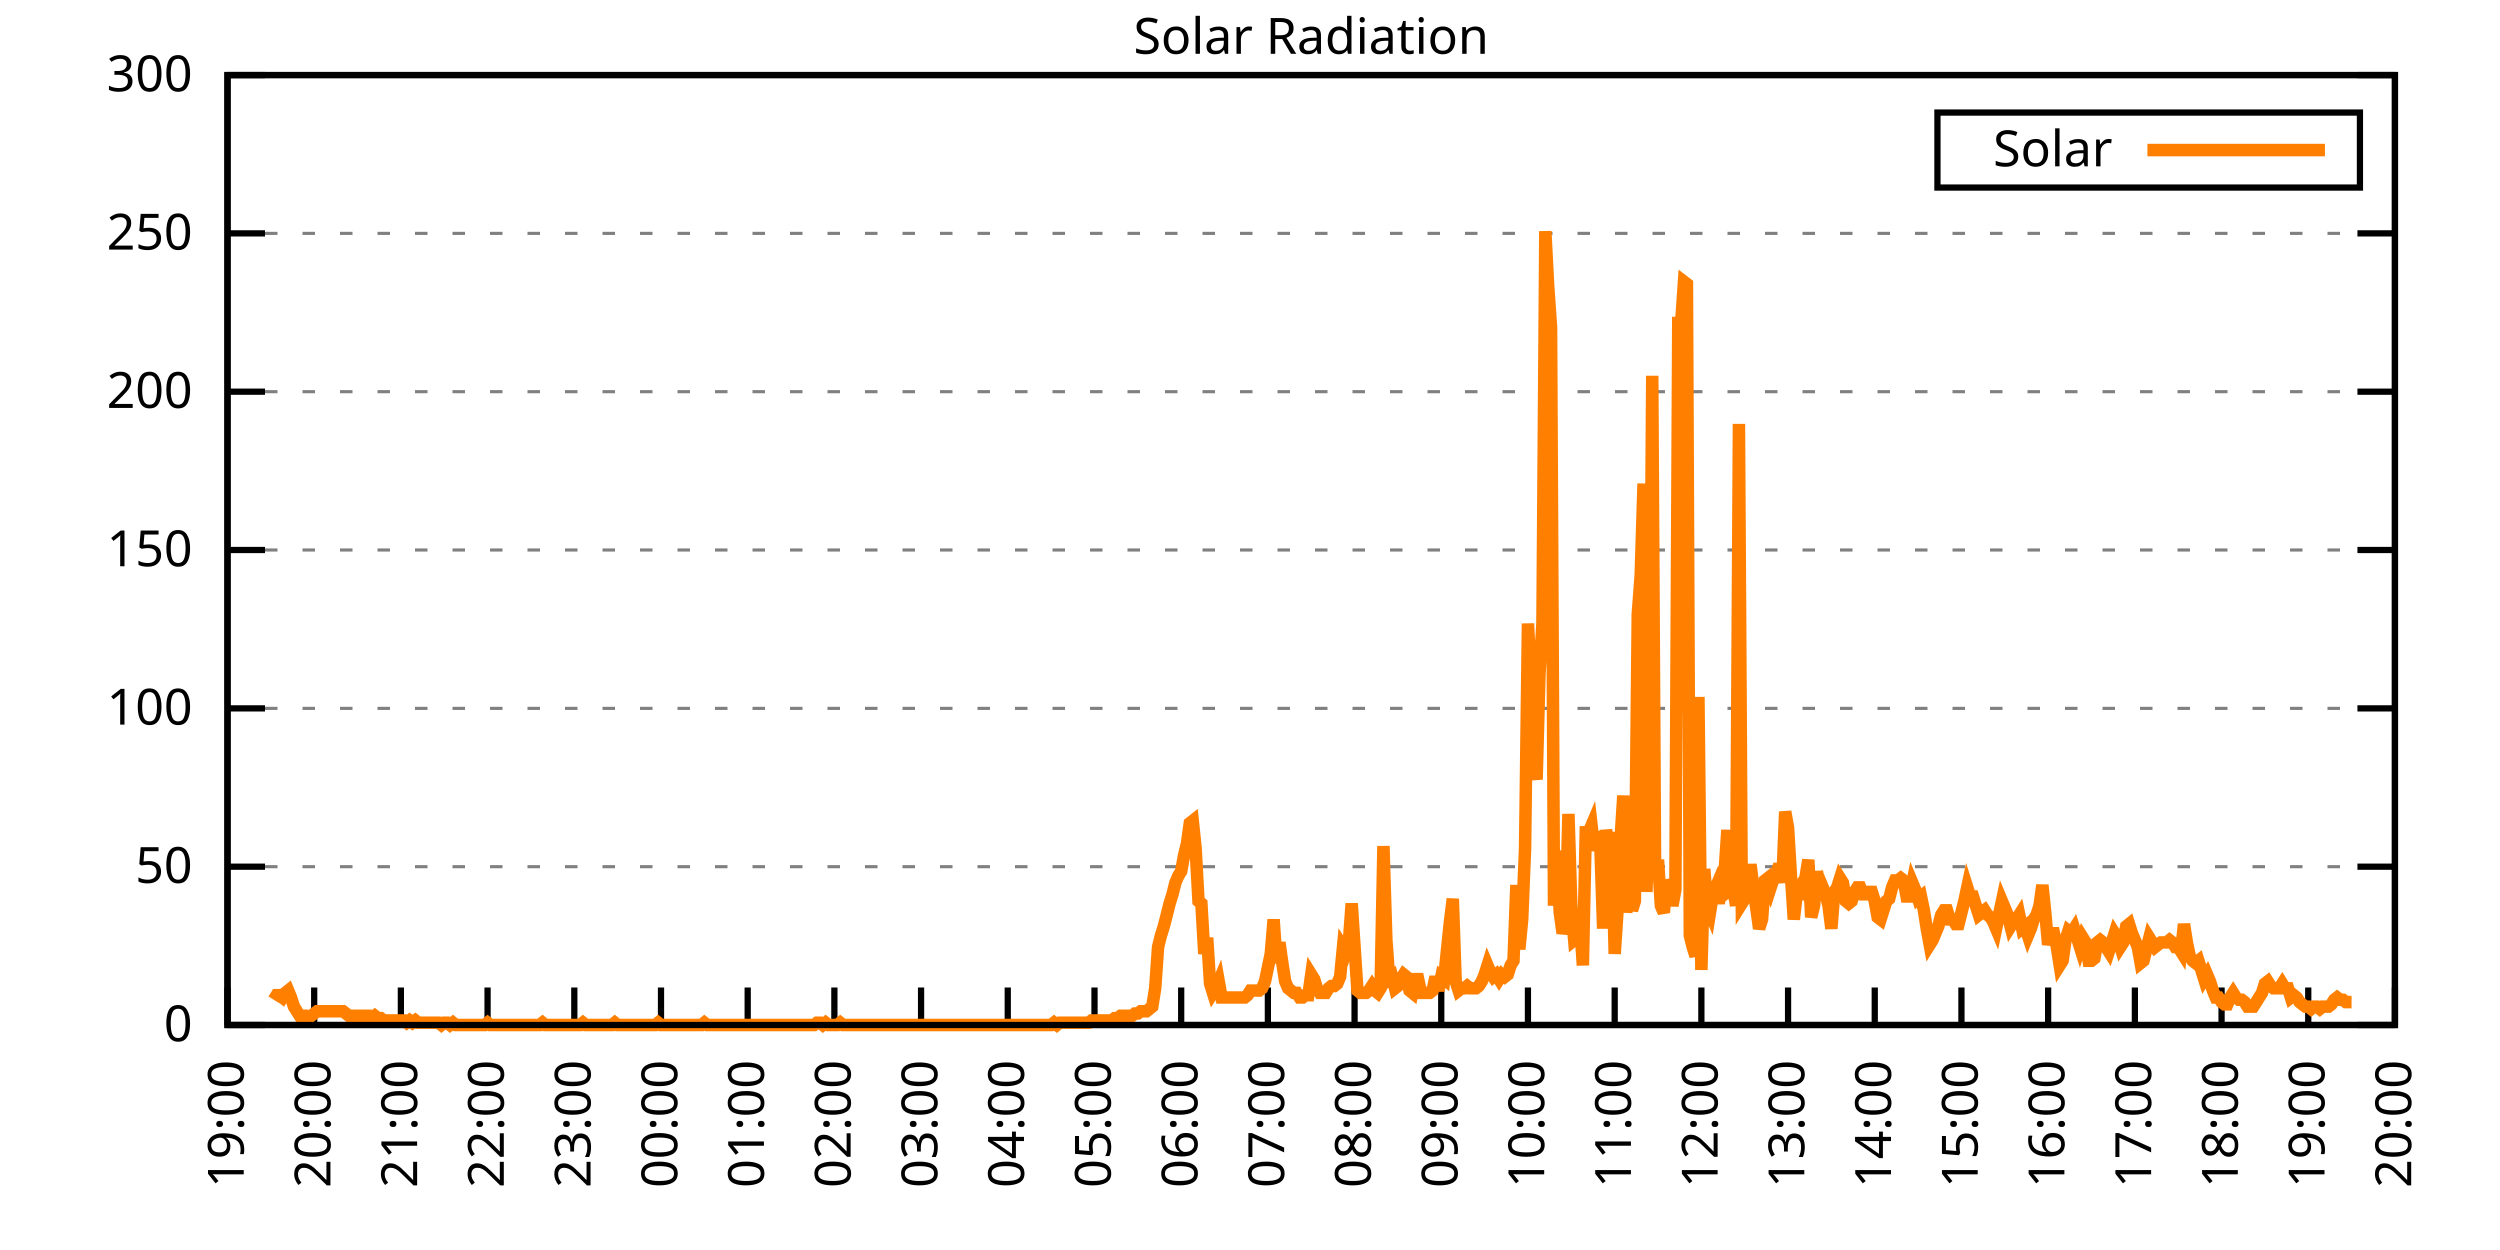
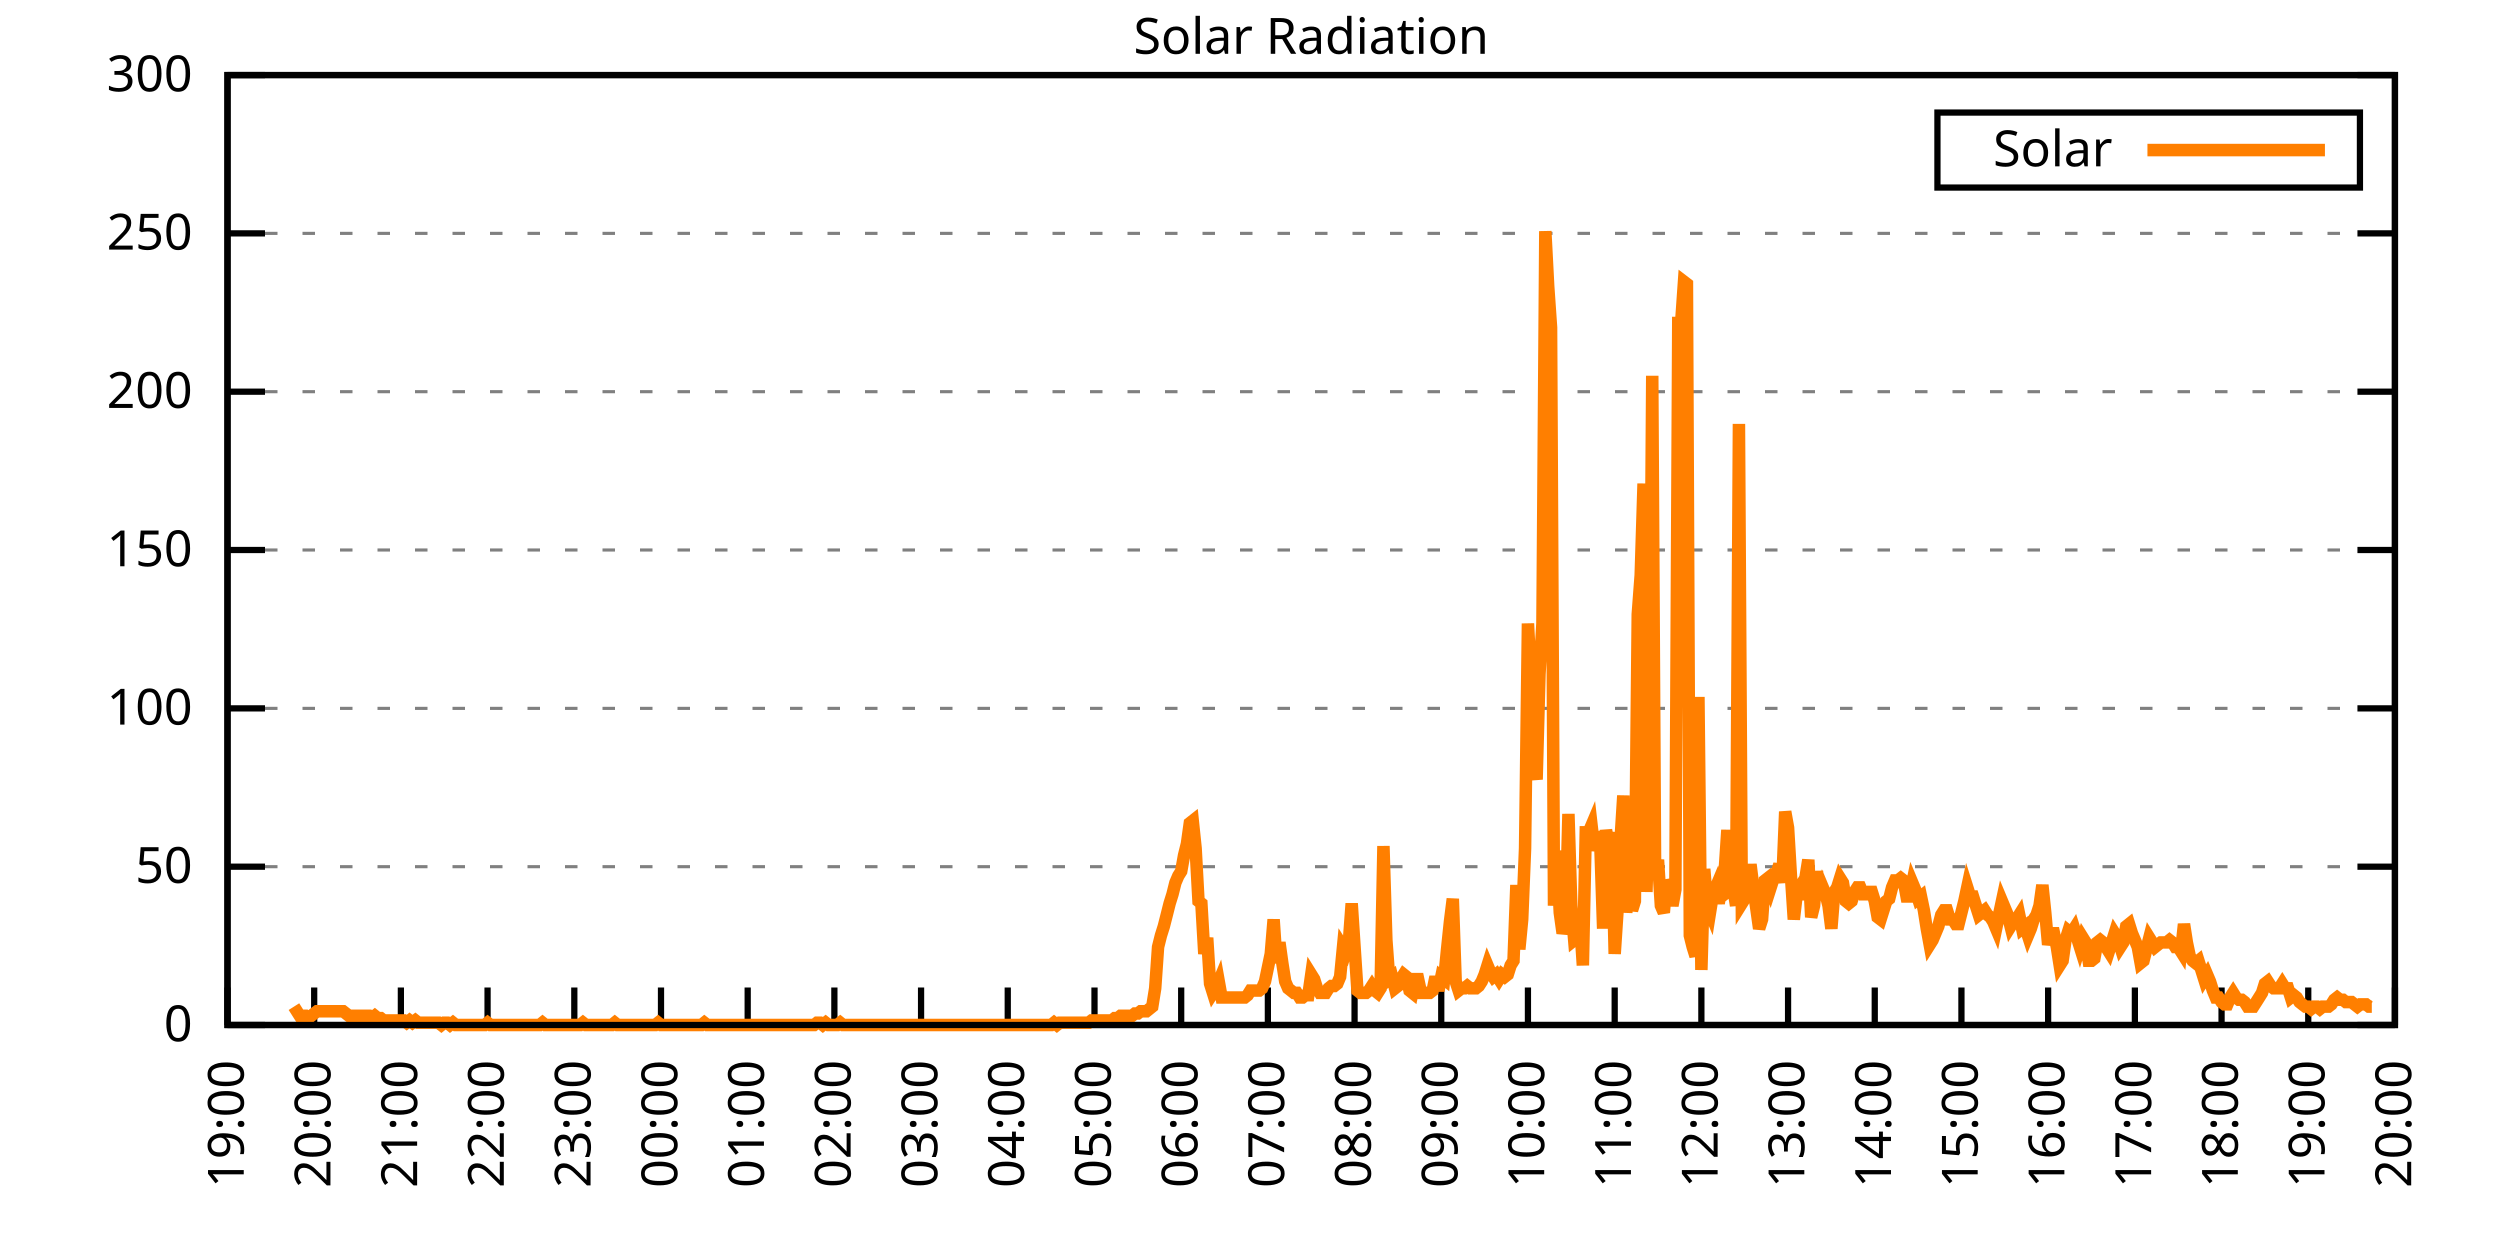
<svg xmlns="http://www.w3.org/2000/svg" xmlns:xlink="http://www.w3.org/1999/xlink" width="400" height="200" viewBox="0 0 400 200">
  <g id="gnuplot_canvas">
    <rect x="0" y="0" width="400" height="200" fill="none" />
    <defs>
      <circle id="gpDot" r="0.5" stroke-width="0.5" stroke="currentColor" />
      <path id="gpPt0" stroke-width="0.333" stroke="currentColor" d="M-1,0 h2 M0,-1 v2" />
      <path id="gpPt1" stroke-width="0.333" stroke="currentColor" d="M-1,-1 L1,1 M1,-1 L-1,1" />
      <path id="gpPt2" stroke-width="0.333" stroke="currentColor" d="M-1,0 L1,0 M0,-1 L0,1 M-1,-1 L1,1 M-1,1 L1,-1" />
      <rect id="gpPt3" stroke-width="0.333" stroke="currentColor" x="-1" y="-1" width="2" height="2" />
      <rect id="gpPt4" stroke-width="0.333" stroke="currentColor" fill="currentColor" x="-1" y="-1" width="2" height="2" />
      <circle id="gpPt5" stroke-width="0.333" stroke="currentColor" cx="0" cy="0" r="1" />
      <use xlink:href="#gpPt5" id="gpPt6" fill="currentColor" stroke="none" />
      <path id="gpPt7" stroke-width="0.333" stroke="currentColor" d="M0,-1.33 L-1.33,0.67 L1.33,0.67 z" />
      <use xlink:href="#gpPt7" id="gpPt8" fill="currentColor" stroke="none" />
      <use xlink:href="#gpPt7" id="gpPt9" stroke="currentColor" transform="rotate(180)" />
      <use xlink:href="#gpPt9" id="gpPt10" fill="currentColor" stroke="none" />
      <use xlink:href="#gpPt3" id="gpPt11" stroke="currentColor" transform="rotate(45)" />
      <use xlink:href="#gpPt11" id="gpPt12" fill="currentColor" stroke="none" />
      <path id="gpPt13" stroke-width="0.333" stroke="currentColor" d="M0,1.330 L1.265,0.411 L0.782,-1.067 L-0.782,-1.076 L-1.265,0.411 z" />
      <use xlink:href="#gpPt13" id="gpPt14" fill="currentColor" stroke="none" />
      <filter id="textbox" filterUnits="objectBoundingBox" x="0" y="0" height="1" width="1">
        <feFlood flood-color="white" flood-opacity="1" result="bgnd" />
        <feComposite in="SourceGraphic" in2="bgnd" operator="atop" />
      </filter>
      <filter id="greybox" filterUnits="objectBoundingBox" x="0" y="0" height="1" width="1">
        <feFlood flood-color="lightgrey" flood-opacity="1" result="grey" />
        <feComposite in="SourceGraphic" in2="grey" operator="atop" />
      </filter>
    </defs>
    <g fill="none" color="white" stroke="currentColor" stroke-width="1.00" stroke-linecap="butt" stroke-linejoin="miter">
</g>
    <g fill="none" color="black" stroke="currentColor" stroke-width="1.00" stroke-linecap="butt" stroke-linejoin="miter">
      <g stroke="none" shape-rendering="crispEdges">
        <polygon fill="rgb(255, 255, 255)" points="36.40,164.00 383.18,164.00 383.18,12.02 36.40,12.02 " />
      </g>
    </g>
    <g fill="none" color="black" stroke="currentColor" stroke-width="1.00" stroke-linecap="butt" stroke-linejoin="miter">
</g>
    <g fill="none" color="black" stroke="black" stroke-width="0.50" stroke-linecap="butt" stroke-linejoin="miter">
</g>
    <g fill="none" color="gray" stroke="currentColor" stroke-width="0.50" stroke-linecap="butt" stroke-linejoin="miter">
      <path stroke="gray" stroke-dasharray="2,4" class="gridline" d="M36.40,164.00 L383.19,164.00  " />
    </g>
    <g fill="none" color="gray" stroke="gray" stroke-width="1.00" stroke-linecap="butt" stroke-linejoin="miter">
</g>
    <g fill="none" color="black" stroke="currentColor" stroke-width="1.00" stroke-linecap="butt" stroke-linejoin="miter">
      <path stroke="black" d="M36.40,164.00 L42.40,164.00 M383.19,164.00 L377.19,164.00  " />
      <g transform="translate(30.80,166.60)" stroke="none" fill="black" font-family="Sans" font-size="8.00" text-anchor="end">
        <text>
          <tspan font-family="Sans"> 0</tspan>
        </text>
      </g>
    </g>
    <g fill="none" color="black" stroke="currentColor" stroke-width="1.00" stroke-linecap="butt" stroke-linejoin="miter">
</g>
    <g fill="none" color="black" stroke="black" stroke-width="0.50" stroke-linecap="butt" stroke-linejoin="miter">
</g>
    <g fill="none" color="gray" stroke="currentColor" stroke-width="0.50" stroke-linecap="butt" stroke-linejoin="miter">
      <path stroke="gray" stroke-dasharray="2,4" class="gridline" d="M36.40,138.67 L383.19,138.67  " />
    </g>
    <g fill="none" color="gray" stroke="gray" stroke-width="1.00" stroke-linecap="butt" stroke-linejoin="miter">
</g>
    <g fill="none" color="black" stroke="currentColor" stroke-width="1.00" stroke-linecap="butt" stroke-linejoin="miter">
      <path stroke="black" d="M36.40,138.67 L42.40,138.67 M383.19,138.67 L377.19,138.67  " />
      <g transform="translate(30.80,141.27)" stroke="none" fill="black" font-family="Sans" font-size="8.00" text-anchor="end">
        <text>
          <tspan font-family="Sans"> 50</tspan>
        </text>
      </g>
    </g>
    <g fill="none" color="black" stroke="currentColor" stroke-width="1.00" stroke-linecap="butt" stroke-linejoin="miter">
</g>
    <g fill="none" color="black" stroke="black" stroke-width="0.50" stroke-linecap="butt" stroke-linejoin="miter">
</g>
    <g fill="none" color="gray" stroke="currentColor" stroke-width="0.50" stroke-linecap="butt" stroke-linejoin="miter">
      <path stroke="gray" stroke-dasharray="2,4" class="gridline" d="M36.40,113.34 L383.19,113.34  " />
    </g>
    <g fill="none" color="gray" stroke="gray" stroke-width="1.00" stroke-linecap="butt" stroke-linejoin="miter">
</g>
    <g fill="none" color="black" stroke="currentColor" stroke-width="1.00" stroke-linecap="butt" stroke-linejoin="miter">
      <path stroke="black" d="M36.40,113.34 L42.40,113.34 M383.19,113.34 L377.19,113.34  " />
      <g transform="translate(30.80,115.94)" stroke="none" fill="black" font-family="Sans" font-size="8.00" text-anchor="end">
        <text>
          <tspan font-family="Sans"> 100</tspan>
        </text>
      </g>
    </g>
    <g fill="none" color="black" stroke="currentColor" stroke-width="1.00" stroke-linecap="butt" stroke-linejoin="miter">
</g>
    <g fill="none" color="black" stroke="black" stroke-width="0.50" stroke-linecap="butt" stroke-linejoin="miter">
</g>
    <g fill="none" color="gray" stroke="currentColor" stroke-width="0.50" stroke-linecap="butt" stroke-linejoin="miter">
      <path stroke="gray" stroke-dasharray="2,4" class="gridline" d="M36.40,88.00 L383.19,88.00  " />
    </g>
    <g fill="none" color="gray" stroke="gray" stroke-width="1.00" stroke-linecap="butt" stroke-linejoin="miter">
</g>
    <g fill="none" color="black" stroke="currentColor" stroke-width="1.00" stroke-linecap="butt" stroke-linejoin="miter">
      <path stroke="black" d="M36.40,88.00 L42.40,88.00 M383.19,88.00 L377.19,88.00  " />
      <g transform="translate(30.80,90.60)" stroke="none" fill="black" font-family="Sans" font-size="8.00" text-anchor="end">
        <text>
          <tspan font-family="Sans"> 150</tspan>
        </text>
      </g>
    </g>
    <g fill="none" color="black" stroke="currentColor" stroke-width="1.00" stroke-linecap="butt" stroke-linejoin="miter">
</g>
    <g fill="none" color="black" stroke="black" stroke-width="0.50" stroke-linecap="butt" stroke-linejoin="miter">
</g>
    <g fill="none" color="gray" stroke="currentColor" stroke-width="0.50" stroke-linecap="butt" stroke-linejoin="miter">
      <path stroke="gray" stroke-dasharray="2,4" class="gridline" d="M36.40,62.67 L383.19,62.67  " />
    </g>
    <g fill="none" color="gray" stroke="gray" stroke-width="1.00" stroke-linecap="butt" stroke-linejoin="miter">
</g>
    <g fill="none" color="black" stroke="currentColor" stroke-width="1.00" stroke-linecap="butt" stroke-linejoin="miter">
      <path stroke="black" d="M36.40,62.67 L42.40,62.67 M383.19,62.67 L377.19,62.67  " />
      <g transform="translate(30.80,65.27)" stroke="none" fill="black" font-family="Sans" font-size="8.00" text-anchor="end">
        <text>
          <tspan font-family="Sans"> 200</tspan>
        </text>
      </g>
    </g>
    <g fill="none" color="black" stroke="currentColor" stroke-width="1.00" stroke-linecap="butt" stroke-linejoin="miter">
</g>
    <g fill="none" color="black" stroke="black" stroke-width="0.50" stroke-linecap="butt" stroke-linejoin="miter">
</g>
    <g fill="none" color="gray" stroke="currentColor" stroke-width="0.50" stroke-linecap="butt" stroke-linejoin="miter">
      <path stroke="gray" stroke-dasharray="2,4" class="gridline" d="M36.40,37.34 L383.19,37.34  " />
    </g>
    <g fill="none" color="gray" stroke="gray" stroke-width="1.00" stroke-linecap="butt" stroke-linejoin="miter">
</g>
    <g fill="none" color="black" stroke="currentColor" stroke-width="1.00" stroke-linecap="butt" stroke-linejoin="miter">
      <path stroke="black" d="M36.40,37.34 L42.40,37.34 M383.19,37.34 L377.19,37.34  " />
      <g transform="translate(30.80,39.94)" stroke="none" fill="black" font-family="Sans" font-size="8.00" text-anchor="end">
        <text>
          <tspan font-family="Sans"> 250</tspan>
        </text>
      </g>
    </g>
    <g fill="none" color="black" stroke="currentColor" stroke-width="1.00" stroke-linecap="butt" stroke-linejoin="miter">
</g>
    <g fill="none" color="black" stroke="black" stroke-width="0.50" stroke-linecap="butt" stroke-linejoin="miter">
</g>
    <g fill="none" color="gray" stroke="currentColor" stroke-width="0.50" stroke-linecap="butt" stroke-linejoin="miter">
      <path stroke="gray" stroke-dasharray="2,4" class="gridline" d="M36.40,12.01 L383.19,12.01  " />
    </g>
    <g fill="none" color="gray" stroke="gray" stroke-width="1.00" stroke-linecap="butt" stroke-linejoin="miter">
</g>
    <g fill="none" color="black" stroke="currentColor" stroke-width="1.00" stroke-linecap="butt" stroke-linejoin="miter">
      <path stroke="black" d="M36.40,12.01 L42.40,12.01 M383.19,12.01 L377.19,12.01  " />
      <g transform="translate(30.80,14.61)" stroke="none" fill="black" font-family="Sans" font-size="8.00" text-anchor="end">
        <text>
          <tspan font-family="Sans"> 300</tspan>
        </text>
      </g>
    </g>
    <g fill="none" color="black" stroke="currentColor" stroke-width="1.00" stroke-linecap="butt" stroke-linejoin="miter">
      <path stroke="black" d="M36.40,164.00 L36.40,158.00  " />
      <g transform="translate(39.00,169.60) rotate(270.00)" stroke="none" fill="black" font-family="Sans" font-size="8.00" text-anchor="end">
        <text>
          <tspan font-family="Sans">19:00</tspan>
        </text>
      </g>
    </g>
    <g fill="none" color="black" stroke="currentColor" stroke-width="1.00" stroke-linecap="butt" stroke-linejoin="miter">
      <path stroke="black" d="M50.27,164.00 L50.27,158.00  " />
      <g transform="translate(52.87,169.60) rotate(270.00)" stroke="none" fill="black" font-family="Sans" font-size="8.00" text-anchor="end">
        <text>
          <tspan font-family="Sans">20:00</tspan>
        </text>
      </g>
    </g>
    <g fill="none" color="black" stroke="currentColor" stroke-width="1.00" stroke-linecap="butt" stroke-linejoin="miter">
      <path stroke="black" d="M64.14,164.00 L64.14,158.00  " />
      <g transform="translate(66.74,169.60) rotate(270.00)" stroke="none" fill="black" font-family="Sans" font-size="8.00" text-anchor="end">
        <text>
          <tspan font-family="Sans">21:00</tspan>
        </text>
      </g>
    </g>
    <g fill="none" color="black" stroke="currentColor" stroke-width="1.00" stroke-linecap="butt" stroke-linejoin="miter">
      <path stroke="black" d="M78.01,164.00 L78.01,158.00  " />
      <g transform="translate(80.61,169.60) rotate(270.00)" stroke="none" fill="black" font-family="Sans" font-size="8.00" text-anchor="end">
        <text>
          <tspan font-family="Sans">22:00</tspan>
        </text>
      </g>
    </g>
    <g fill="none" color="black" stroke="currentColor" stroke-width="1.00" stroke-linecap="butt" stroke-linejoin="miter">
      <path stroke="black" d="M91.89,164.00 L91.89,158.00  " />
      <g transform="translate(94.49,169.60) rotate(270.00)" stroke="none" fill="black" font-family="Sans" font-size="8.00" text-anchor="end">
        <text>
          <tspan font-family="Sans">23:00</tspan>
        </text>
      </g>
    </g>
    <g fill="none" color="black" stroke="currentColor" stroke-width="1.00" stroke-linecap="butt" stroke-linejoin="miter">
      <path stroke="black" d="M105.76,164.00 L105.76,158.00  " />
      <g transform="translate(108.36,169.60) rotate(270.00)" stroke="none" fill="black" font-family="Sans" font-size="8.00" text-anchor="end">
        <text>
          <tspan font-family="Sans">00:00</tspan>
        </text>
      </g>
    </g>
    <g fill="none" color="black" stroke="currentColor" stroke-width="1.00" stroke-linecap="butt" stroke-linejoin="miter">
      <path stroke="black" d="M119.63,164.00 L119.63,158.00  " />
      <g transform="translate(122.23,169.60) rotate(270.00)" stroke="none" fill="black" font-family="Sans" font-size="8.00" text-anchor="end">
        <text>
          <tspan font-family="Sans">01:00</tspan>
        </text>
      </g>
    </g>
    <g fill="none" color="black" stroke="currentColor" stroke-width="1.00" stroke-linecap="butt" stroke-linejoin="miter">
      <path stroke="black" d="M133.50,164.00 L133.50,158.00  " />
      <g transform="translate(136.10,169.60) rotate(270.00)" stroke="none" fill="black" font-family="Sans" font-size="8.00" text-anchor="end">
        <text>
          <tspan font-family="Sans">02:00</tspan>
        </text>
      </g>
    </g>
    <g fill="none" color="black" stroke="currentColor" stroke-width="1.00" stroke-linecap="butt" stroke-linejoin="miter">
      <path stroke="black" d="M147.37,164.00 L147.37,158.00  " />
      <g transform="translate(149.97,169.60) rotate(270.00)" stroke="none" fill="black" font-family="Sans" font-size="8.00" text-anchor="end">
        <text>
          <tspan font-family="Sans">03:00</tspan>
        </text>
      </g>
    </g>
    <g fill="none" color="black" stroke="currentColor" stroke-width="1.00" stroke-linecap="butt" stroke-linejoin="miter">
      <path stroke="black" d="M161.24,164.00 L161.24,158.00  " />
      <g transform="translate(163.84,169.60) rotate(270.00)" stroke="none" fill="black" font-family="Sans" font-size="8.00" text-anchor="end">
        <text>
          <tspan font-family="Sans">04:00</tspan>
        </text>
      </g>
    </g>
    <g fill="none" color="black" stroke="currentColor" stroke-width="1.00" stroke-linecap="butt" stroke-linejoin="miter">
      <path stroke="black" d="M175.12,164.00 L175.12,158.00  " />
      <g transform="translate(177.72,169.60) rotate(270.00)" stroke="none" fill="black" font-family="Sans" font-size="8.00" text-anchor="end">
        <text>
          <tspan font-family="Sans">05:00</tspan>
        </text>
      </g>
    </g>
    <g fill="none" color="black" stroke="currentColor" stroke-width="1.00" stroke-linecap="butt" stroke-linejoin="miter">
      <path stroke="black" d="M188.99,164.00 L188.99,158.00  " />
      <g transform="translate(191.59,169.60) rotate(270.00)" stroke="none" fill="black" font-family="Sans" font-size="8.00" text-anchor="end">
        <text>
          <tspan font-family="Sans">06:00</tspan>
        </text>
      </g>
    </g>
    <g fill="none" color="black" stroke="currentColor" stroke-width="1.00" stroke-linecap="butt" stroke-linejoin="miter">
      <path stroke="black" d="M202.86,164.00 L202.86,158.00  " />
      <g transform="translate(205.46,169.60) rotate(270.00)" stroke="none" fill="black" font-family="Sans" font-size="8.00" text-anchor="end">
        <text>
          <tspan font-family="Sans">07:00</tspan>
        </text>
      </g>
    </g>
    <g fill="none" color="black" stroke="currentColor" stroke-width="1.00" stroke-linecap="butt" stroke-linejoin="miter">
      <path stroke="black" d="M216.73,164.00 L216.73,158.00  " />
      <g transform="translate(219.33,169.60) rotate(270.00)" stroke="none" fill="black" font-family="Sans" font-size="8.00" text-anchor="end">
        <text>
          <tspan font-family="Sans">08:00</tspan>
        </text>
      </g>
    </g>
    <g fill="none" color="black" stroke="currentColor" stroke-width="1.00" stroke-linecap="butt" stroke-linejoin="miter">
      <path stroke="black" d="M230.60,164.00 L230.60,158.00  " />
      <g transform="translate(233.20,169.60) rotate(270.00)" stroke="none" fill="black" font-family="Sans" font-size="8.00" text-anchor="end">
        <text>
          <tspan font-family="Sans">09:00</tspan>
        </text>
      </g>
    </g>
    <g fill="none" color="black" stroke="currentColor" stroke-width="1.00" stroke-linecap="butt" stroke-linejoin="miter">
      <path stroke="black" d="M244.47,164.00 L244.47,158.00  " />
      <g transform="translate(247.07,169.60) rotate(270.00)" stroke="none" fill="black" font-family="Sans" font-size="8.00" text-anchor="end">
        <text>
          <tspan font-family="Sans">10:00</tspan>
        </text>
      </g>
    </g>
    <g fill="none" color="black" stroke="currentColor" stroke-width="1.00" stroke-linecap="butt" stroke-linejoin="miter">
      <path stroke="black" d="M258.35,164.00 L258.35,158.00  " />
      <g transform="translate(260.95,169.60) rotate(270.00)" stroke="none" fill="black" font-family="Sans" font-size="8.00" text-anchor="end">
        <text>
          <tspan font-family="Sans">11:00</tspan>
        </text>
      </g>
    </g>
    <g fill="none" color="black" stroke="currentColor" stroke-width="1.00" stroke-linecap="butt" stroke-linejoin="miter">
      <path stroke="black" d="M272.22,164.00 L272.22,158.00  " />
      <g transform="translate(274.82,169.60) rotate(270.00)" stroke="none" fill="black" font-family="Sans" font-size="8.00" text-anchor="end">
        <text>
          <tspan font-family="Sans">12:00</tspan>
        </text>
      </g>
    </g>
    <g fill="none" color="black" stroke="currentColor" stroke-width="1.00" stroke-linecap="butt" stroke-linejoin="miter">
      <path stroke="black" d="M286.09,164.00 L286.09,158.00  " />
      <g transform="translate(288.69,169.60) rotate(270.00)" stroke="none" fill="black" font-family="Sans" font-size="8.00" text-anchor="end">
        <text>
          <tspan font-family="Sans">13:00</tspan>
        </text>
      </g>
    </g>
    <g fill="none" color="black" stroke="currentColor" stroke-width="1.00" stroke-linecap="butt" stroke-linejoin="miter">
      <path stroke="black" d="M299.96,164.00 L299.96,158.00  " />
      <g transform="translate(302.56,169.60) rotate(270.00)" stroke="none" fill="black" font-family="Sans" font-size="8.00" text-anchor="end">
        <text>
          <tspan font-family="Sans">14:00</tspan>
        </text>
      </g>
    </g>
    <g fill="none" color="black" stroke="currentColor" stroke-width="1.00" stroke-linecap="butt" stroke-linejoin="miter">
      <path stroke="black" d="M313.83,164.00 L313.83,158.00  " />
      <g transform="translate(316.43,169.60) rotate(270.00)" stroke="none" fill="black" font-family="Sans" font-size="8.00" text-anchor="end">
        <text>
          <tspan font-family="Sans">15:00</tspan>
        </text>
      </g>
    </g>
    <g fill="none" color="black" stroke="currentColor" stroke-width="1.00" stroke-linecap="butt" stroke-linejoin="miter">
      <path stroke="black" d="M327.70,164.00 L327.70,158.00  " />
      <g transform="translate(330.30,169.60) rotate(270.00)" stroke="none" fill="black" font-family="Sans" font-size="8.00" text-anchor="end">
        <text>
          <tspan font-family="Sans">16:00</tspan>
        </text>
      </g>
    </g>
    <g fill="none" color="black" stroke="currentColor" stroke-width="1.00" stroke-linecap="butt" stroke-linejoin="miter">
      <path stroke="black" d="M341.58,164.00 L341.58,158.00  " />
      <g transform="translate(344.18,169.60) rotate(270.00)" stroke="none" fill="black" font-family="Sans" font-size="8.00" text-anchor="end">
        <text>
          <tspan font-family="Sans">17:00</tspan>
        </text>
      </g>
    </g>
    <g fill="none" color="black" stroke="currentColor" stroke-width="1.00" stroke-linecap="butt" stroke-linejoin="miter">
      <path stroke="black" d="M355.45,164.00 L355.45,158.00  " />
      <g transform="translate(358.05,169.60) rotate(270.00)" stroke="none" fill="black" font-family="Sans" font-size="8.00" text-anchor="end">
        <text>
          <tspan font-family="Sans">18:00</tspan>
        </text>
      </g>
    </g>
    <g fill="none" color="black" stroke="currentColor" stroke-width="1.00" stroke-linecap="butt" stroke-linejoin="miter">
      <path stroke="black" d="M369.32,164.00 L369.32,158.00  " />
      <g transform="translate(371.92,169.60) rotate(270.00)" stroke="none" fill="black" font-family="Sans" font-size="8.00" text-anchor="end">
        <text>
          <tspan font-family="Sans">19:00</tspan>
        </text>
      </g>
    </g>
    <g fill="none" color="black" stroke="currentColor" stroke-width="1.00" stroke-linecap="butt" stroke-linejoin="miter">
      <path stroke="black" d="M383.19,164.00 L383.19,158.00  " />
      <g transform="translate(385.79,169.60) rotate(270.00)" stroke="none" fill="black" font-family="Sans" font-size="8.00" text-anchor="end">
        <text>
          <tspan font-family="Sans">20:00</tspan>
        </text>
      </g>
    </g>
    <g fill="none" color="black" stroke="currentColor" stroke-width="1.00" stroke-linecap="butt" stroke-linejoin="miter">
</g>
    <g fill="none" color="black" stroke="currentColor" stroke-width="1.00" stroke-linecap="butt" stroke-linejoin="miter">
      <path stroke="black" d="M36.40,12.01 L36.40,164.00 L383.19,164.00 L383.19,12.01 L36.40,12.01 Z  " />
    </g>
    <g fill="none" color="black" stroke="currentColor" stroke-width="1.00" stroke-linecap="butt" stroke-linejoin="miter">
</g>
    <g fill="none" color="black" stroke="currentColor" stroke-width="1.00" stroke-linecap="butt" stroke-linejoin="miter">
      <path stroke="black" d="M309.99,30.01 L309.99,18.01 L377.59,18.01 L377.59,30.01 L309.99,30.01 Z  " />
    </g>
    <g id="Solar_Radiation_plot_1">
      <g fill="none" color="white" stroke="black" stroke-width="2.00" stroke-linecap="butt" stroke-linejoin="miter">
</g>
      <g fill="none" color="black" stroke="currentColor" stroke-width="2.00" stroke-linecap="butt" stroke-linejoin="miter">
        <g transform="translate(337.99,26.61)" stroke="none" fill="black" font-family="Sans" font-size="8.00" text-anchor="end">
          <text>
            <tspan font-family="Sans">Solar</tspan>
          </text>
        </g>
      </g>
      <g fill="none" color="black" stroke="currentColor" stroke-width="2.00" stroke-linecap="butt" stroke-linejoin="miter">
-         <path stroke="rgb(255, 127,   0)" d="M343.59,24.01 L371.99,24.01 M43.80,159.96 L44.26,159.23 L44.72,159.23 L45.19,159.60 L45.65,158.86 L46.11,158.49   L46.57,159.60 L47.03,161.06 L47.50,161.80 L47.96,162.53 L48.42,162.53 L48.88,162.53 L49.35,162.90 L49.81,162.53   L50.27,162.16 L50.73,161.80 L51.20,161.80 L51.66,161.80 L52.12,161.80 L52.58,161.80 L53.05,161.80 L53.51,161.80   L53.97,161.80 L54.43,161.80 L54.90,161.80 L55.36,162.16 L55.82,162.53 L56.28,162.53 L56.75,162.53 L57.21,162.53   L57.67,162.53 L58.13,162.53 L58.59,162.53 L59.06,162.53 L59.52,162.90 L59.98,162.53 L60.44,162.90 L60.91,162.90   L61.37,163.27 L61.83,163.27 L62.29,163.27 L62.76,163.27 L63.22,163.27 L63.68,163.27 L64.14,163.27 L64.61,163.27   L65.07,163.63 L65.53,163.27 L65.99,163.63 L66.46,163.27 L66.92,163.63 L67.38,163.63 L67.84,163.63 L68.30,163.63   L68.77,163.63 L69.23,163.63 L69.69,163.63 L70.15,163.63 L70.62,164.00 L71.08,163.63 L71.54,163.63 L72.00,164.00   L72.47,163.63 L72.93,164.00 L73.39,164.00 L73.85,164.00 L74.32,164.00 L74.78,164.00 L75.24,164.00 L75.70,164.00   L76.17,164.00 L76.63,164.00 L77.09,164.00 L77.55,164.00 L78.01,163.63 L78.48,164.00 L78.94,164.00 L79.40,164.00   L79.86,164.00 L80.33,164.00 L80.79,164.00 L81.25,164.00 L81.71,164.00 L82.18,164.00 L82.64,164.00 L83.10,164.00   L83.56,164.00 L84.03,164.00 L84.49,164.00 L84.95,164.00 L85.41,164.00 L85.88,164.00 L86.34,164.00 L86.80,163.63   L87.26,164.00 L87.72,164.00 L88.19,164.00 L88.65,164.00 L89.11,164.00 L89.57,164.00 L90.04,164.00 L90.50,164.00   L90.96,164.00 L91.42,164.00 L91.89,164.00 L92.35,164.00 L92.81,164.00 L93.27,163.63 L93.74,164.00 L94.20,164.00   L94.66,164.00 L95.12,164.00 L95.59,164.00 L96.05,164.00 L96.51,164.00 L96.97,164.00 L97.44,164.00 L97.90,164.00   L98.36,163.63 L98.82,164.00 L99.28,164.00 L99.75,164.00 L100.21,164.00 L100.67,164.00 L101.13,164.00 L101.60,164.00   L102.06,164.00 L102.52,164.00 L102.98,164.00 L103.45,164.00 L103.91,164.00 L104.37,164.00 L104.83,164.00 L105.30,163.63   L105.76,164.00 L106.22,164.00 L106.68,164.00 L107.15,164.00 L107.61,164.00 L108.07,164.00 L108.53,164.00 L108.99,164.00   L109.46,164.00 L109.92,164.00 L110.38,164.00 L110.84,164.00 L111.31,164.00 L111.77,164.00 L112.23,164.00 L112.69,163.63   L113.16,164.00 L113.62,164.00 L114.08,164.00 L114.54,164.00 L115.01,164.00 L115.47,164.00 L115.93,164.00 L116.39,164.00   L116.86,164.00 L117.32,164.00 L117.78,164.00 L118.24,164.00 L118.70,164.00 L119.17,164.00 L119.63,164.00 L120.09,164.00   L120.55,164.00 L121.02,164.00 L121.48,164.00 L121.94,164.00 L122.40,164.00 L122.87,164.00 L123.33,164.00 L123.79,164.00   L124.25,164.00 L124.72,164.00 L125.18,164.00 L125.64,164.00 L126.10,164.00 L126.57,164.00 L127.03,164.00 L127.49,164.00   L127.95,164.00 L128.41,164.00 L128.88,164.00 L129.34,164.00 L129.80,164.00 L130.26,164.00 L130.73,163.63 L131.19,163.63   L131.65,164.00 L132.11,163.63 L132.58,164.00 L133.04,164.00 L133.50,164.00 L133.96,164.00 L134.43,163.63 L134.89,164.00   L135.35,164.00 L135.81,164.00 L136.28,164.00 L136.74,164.00 L137.20,164.00 L137.66,164.00 L138.13,164.00 L138.59,164.00   L139.05,164.00 L139.51,164.00 L139.97,164.00 L140.44,164.00 L140.90,164.00 L141.36,164.00 L141.82,164.00 L142.29,164.00   L142.75,164.00 L143.21,164.00 L143.67,164.00 L144.14,164.00 L144.60,164.00 L145.06,164.00 L145.52,164.00 L145.99,164.00   L146.45,164.00 L146.91,164.00 L147.37,164.00 L147.84,164.00 L148.30,164.00 L148.76,164.00 L149.22,164.00 L149.68,164.00   L150.15,164.00 L150.61,164.00 L151.07,164.00 L151.53,164.00 L152.00,164.00 L152.46,164.00 L152.92,164.00 L153.38,164.00   L153.85,164.00 L154.31,164.00 L154.77,164.00 L155.23,164.00 L155.70,164.00 L156.16,164.00 L156.62,164.00 L157.08,164.00   L157.55,164.00 L158.01,164.00 L158.47,164.00 L158.93,164.00 L159.39,164.00 L159.86,164.00 L160.32,164.00 L160.78,164.00   L161.24,164.00 L161.71,164.00 L162.17,164.00 L162.63,164.00 L163.09,164.00 L163.56,164.00 L164.02,164.00 L164.48,164.00   L164.94,164.00 L165.41,164.00 L165.87,164.00 L166.33,164.00 L166.79,164.00 L167.26,164.00 L167.72,164.00 L168.18,164.00   L168.64,163.63 L169.10,164.00 L169.57,163.63 L170.03,163.63 L170.49,163.63 L170.95,163.63 L171.42,163.63 L171.88,163.63   L172.34,163.63 L172.80,163.63 L173.27,163.63 L173.73,163.63 L174.19,163.63 L174.65,163.27 L175.12,163.27 L175.58,163.27   L176.04,163.27 L176.50,163.27 L176.97,163.27 L177.43,163.27 L177.89,163.27 L178.35,162.90 L178.82,162.90 L179.28,162.53   L179.74,162.53 L180.20,162.53 L180.66,162.53 L181.13,162.53 L181.59,162.16 L182.05,162.16 L182.51,161.80 L182.98,161.80   L183.44,161.80 L183.90,161.43 L184.36,161.06 L184.83,158.13 L185.29,151.52 L185.75,149.68 L186.21,148.22 L186.68,146.38   L187.14,144.55 L187.60,143.08 L188.06,141.24 L188.53,140.14 L188.99,139.41 L189.45,136.84 L189.91,135.00 L190.37,131.70   L190.84,131.33 L191.30,135.74 L191.76,144.18 L192.22,144.55 L192.69,152.62 L193.15,150.05 L193.61,157.39 L194.07,158.86   L194.54,158.13 L195.00,157.03 L195.46,159.60 L195.92,159.60 L196.39,159.60 L196.85,159.60 L197.31,159.60 L197.77,159.60   L198.24,159.60 L198.70,159.60 L199.16,159.60 L199.62,159.23 L200.08,158.49 L200.55,158.49 L201.01,158.49 L201.47,158.49   L201.93,158.13 L202.40,157.03 L202.86,154.82 L203.32,152.62 L203.78,147.11 L204.25,154.09 L204.71,150.79 L205.17,154.09   L205.63,157.03 L206.10,158.13 L206.56,158.49 L207.02,158.86 L207.48,158.86 L207.95,159.60 L208.41,159.60 L208.87,159.23   L209.33,159.23 L209.80,155.92 L210.26,156.66 L210.72,158.13 L211.18,158.86 L211.64,158.86 L212.11,158.86 L212.57,158.13   L213.03,157.76 L213.49,157.76 L213.96,157.39 L214.42,156.29 L214.88,151.52 L215.34,152.25 L215.81,150.79 L216.27,144.55   L216.73,151.52 L217.19,158.49 L217.66,158.86 L218.12,158.86 L218.58,158.86 L219.04,158.49 L219.51,157.76 L219.97,158.49   L220.43,158.86 L220.89,158.13 L221.35,135.37 L221.82,150.42 L222.28,156.66 L222.74,156.29 L223.20,158.13 L223.67,157.76   L224.13,156.66 L224.59,155.92 L225.05,156.29 L225.52,158.49 L225.98,158.86 L226.44,156.66 L226.90,156.66 L227.37,158.86   L227.83,158.86 L228.29,158.86 L228.75,158.86 L229.22,158.49 L229.68,156.29 L230.14,158.49 L230.60,156.29 L231.06,156.66   L231.53,151.89 L231.99,147.48 L232.45,143.81 L232.91,157.03 L233.38,158.49 L233.84,158.13 L234.30,158.13 L234.76,157.76   L235.23,158.13 L235.69,158.13 L236.15,158.13 L236.61,157.76 L237.08,157.03 L237.54,155.92 L238.00,154.46 L238.46,155.56   L238.93,156.29 L239.39,155.92 L239.85,156.66 L240.31,155.92 L240.77,156.29 L241.24,155.92 L241.70,154.46 L242.16,153.72   L242.62,141.61 L243.09,151.89 L243.55,147.11 L244.01,135.74 L244.47,99.76 L244.94,108.57 L245.40,122.15 L245.86,124.72   L246.32,107.84 L246.79,99.76 L247.25,36.99 L247.71,45.80 L248.17,52.41 L248.64,144.91 L249.10,136.10 L249.56,146.01   L250.02,149.32 L250.49,147.85 L250.95,130.23 L251.41,144.91 L251.87,150.42 L252.33,150.05 L252.80,147.48 L253.26,154.46   L253.72,133.17 L254.18,133.17 L254.65,132.06 L255.11,136.10 L255.57,133.17 L256.03,134.63 L256.50,148.58 L256.96,132.80   L257.42,135.37 L257.88,133.17 L258.35,152.62 L258.81,145.65 L259.27,134.63 L259.73,127.29 L260.20,146.01 L260.66,141.24   L261.12,145.65 L261.58,144.18 L262.04,98.29 L262.51,92.05 L262.97,77.37 L263.43,142.71 L263.89,126.56 L264.36,60.12   L264.82,139.77 L265.28,137.57 L265.74,144.91 L266.21,146.01 L266.67,140.87 L267.13,141.98 L267.59,144.91 L268.06,142.34   L268.52,51.68 L268.98,51.68 L269.44,45.07 L269.91,45.43 L270.37,149.68 L270.83,151.52 L271.29,152.99 L271.75,111.51   L272.22,155.19 L272.68,139.04 L273.14,144.91 L273.60,146.01 L274.07,143.08 L274.53,141.98 L274.99,144.55 L275.45,141.61   L275.92,139.77 L276.38,132.80 L276.84,142.34 L277.30,141.98 L277.77,144.91 L278.23,67.83 L278.69,144.55 L279.15,143.81   L279.62,142.71 L280.08,138.30 L280.54,141.98 L281.00,145.28 L281.46,148.58 L281.93,147.11 L282.39,140.87 L282.85,140.51   L283.31,141.98 L283.78,140.51 L284.24,139.77 L284.70,138.30 L285.16,141.24 L285.63,129.86 L286.09,132.43 L286.55,140.14   L287.01,147.11 L287.48,143.08 L287.94,143.08 L288.40,141.24 L288.86,140.51 L289.33,137.57 L289.79,146.75 L290.25,144.91   L290.71,139.41 L291.18,143.44 L291.64,141.98 L292.10,143.08 L292.56,144.91 L293.02,148.58 L293.49,142.71 L293.95,141.98   L294.41,140.51 L294.87,141.24 L295.34,144.18 L295.80,144.55 L296.26,144.18 L296.72,142.71 L297.19,141.98 L297.65,141.98   L298.11,143.08 L298.57,143.08 L299.04,142.71 L299.50,142.71 L299.96,144.18 L300.42,146.75 L300.89,147.11 L301.35,145.65   L301.81,144.18 L302.27,143.81 L302.73,141.98 L303.20,140.87 L303.66,140.87 L304.12,140.51 L304.58,140.87 L305.05,143.44   L305.51,143.44 L305.97,141.24 L306.43,142.34 L306.90,143.81 L307.36,143.44 L307.82,145.65 L308.28,148.58 L308.75,151.15   L309.21,150.42 L309.67,149.32 L310.13,148.22 L310.60,146.38 L311.06,145.65 L311.52,145.65 L311.98,147.11 L312.44,147.11   L312.91,147.85 L313.37,147.85 L313.83,146.01 L314.29,144.18 L314.76,141.98 L315.22,143.44 L315.68,143.44 L316.14,144.91   L316.61,146.38 L317.07,146.01 L317.53,145.65 L317.99,146.38 L318.46,146.75 L318.92,147.48 L319.38,148.58 L319.84,146.38   L320.31,144.18 L320.77,145.28 L321.23,146.38 L321.69,148.22 L322.15,147.48 L322.62,147.11 L323.08,146.38 L323.54,148.58   L324.00,148.22 L324.47,149.68 L324.93,148.58 L325.39,147.11 L325.85,146.38 L326.32,144.91 L326.78,141.61 L327.24,146.01   L327.70,151.15 L328.17,149.32 L328.63,149.32 L329.09,151.52 L329.55,154.46 L330.02,153.72 L330.48,150.42 L330.94,148.95   L331.40,149.32 L331.87,148.58 L332.33,150.05 L332.79,151.52 L333.25,150.05 L333.71,150.79 L334.18,153.72 L334.64,153.72   L335.10,153.35 L335.56,150.79 L336.03,150.42 L336.49,150.79 L336.95,151.52 L337.41,152.25 L337.88,150.79 L338.34,149.32   L338.80,150.05 L339.26,151.52 L339.73,150.79 L340.19,148.22 L340.65,147.85 L341.11,149.32 L341.58,150.42 L342.04,151.52   L342.50,154.09 L342.96,153.72 L343.42,151.89 L343.89,150.05 L344.35,150.79 L344.81,151.52 L345.27,151.15 L345.74,150.79   L346.20,150.79 L346.66,150.79 L347.12,150.42 L347.59,150.79 L348.05,151.52 L348.51,151.52 L348.97,152.25 L349.44,147.85   L349.90,150.79 L350.36,152.99 L350.82,153.72 L351.29,154.09 L351.75,153.72 L352.21,155.19 L352.67,156.66 L353.13,155.92   L353.60,157.03 L354.06,158.49 L354.52,159.60 L354.98,159.60 L355.45,160.33 L355.91,160.70 L356.37,160.70 L356.83,159.60   L357.30,158.86 L357.76,159.60 L358.22,159.96 L358.68,159.96 L359.15,160.33 L359.61,161.06 L360.07,161.06 L360.53,161.06   L361.00,160.33 L361.46,159.60 L361.92,158.86 L362.38,157.39 L362.84,157.03 L363.31,157.76 L363.77,158.13 L364.23,158.13   L364.69,158.13 L365.16,157.39 L365.62,158.13 L366.08,158.13 L366.54,159.60 L367.01,159.23 L367.47,159.60 L367.93,160.33   L368.39,160.70 L368.86,161.06 L369.32,161.06 L369.78,161.43 L370.24,161.06 L370.71,161.06 L371.17,161.43 L371.63,161.06   L372.09,161.06 L372.56,161.06 L373.02,160.70 L373.48,159.96 L373.94,159.60 L374.40,159.96 L374.87,159.96 L375.33,160.33   L375.79,160.33 L376.25,160.33  " />
+         <path stroke="rgb(255, 127,   0)" d="M343.59,24.01 L371.99,24.01 M47.03,161.06 L47.50,161.80 L47.96,162.53 L48.42,162.53 L48.88,162.53 L49.35,162.90   L49.81,162.53 L50.27,162.16 L50.73,161.80 L51.20,161.80 L51.66,161.80 L52.12,161.80 L52.58,161.80 L53.05,161.80   L53.51,161.80 L53.97,161.80 L54.43,161.80 L54.90,161.80 L55.36,162.16 L55.82,162.53 L56.28,162.53 L56.75,162.53   L57.21,162.53 L57.67,162.53 L58.13,162.53 L58.59,162.53 L59.06,162.53 L59.52,162.90 L59.98,162.53 L60.44,162.90   L60.91,162.90 L61.37,163.27 L61.83,163.27 L62.29,163.27 L62.76,163.27 L63.22,163.27 L63.68,163.27 L64.14,163.27   L64.61,163.27 L65.07,163.63 L65.53,163.27 L65.99,163.63 L66.46,163.27 L66.92,163.63 L67.38,163.63 L67.84,163.63   L68.30,163.63 L68.77,163.63 L69.23,163.63 L69.69,163.63 L70.15,163.63 L70.62,164.00 L71.08,163.63 L71.54,163.63   L72.00,164.00 L72.47,163.63 L72.93,164.00 L73.39,164.00 L73.85,164.00 L74.32,164.00 L74.78,164.00 L75.24,164.00   L75.70,164.00 L76.17,164.00 L76.63,164.00 L77.09,164.00 L77.55,164.00 L78.01,163.63 L78.48,164.00 L78.94,164.00   L79.40,164.00 L79.86,164.00 L80.33,164.00 L80.79,164.00 L81.25,164.00 L81.71,164.00 L82.18,164.00 L82.64,164.00   L83.10,164.00 L83.56,164.00 L84.03,164.00 L84.49,164.00 L84.95,164.00 L85.41,164.00 L85.88,164.00 L86.34,164.00   L86.80,163.63 L87.26,164.00 L87.72,164.00 L88.19,164.00 L88.65,164.00 L89.11,164.00 L89.57,164.00 L90.04,164.00   L90.50,164.00 L90.96,164.00 L91.42,164.00 L91.89,164.00 L92.35,164.00 L92.81,164.00 L93.27,163.63 L93.74,164.00   L94.20,164.00 L94.66,164.00 L95.12,164.00 L95.59,164.00 L96.05,164.00 L96.51,164.00 L96.97,164.00 L97.44,164.00   L97.90,164.00 L98.36,163.63 L98.82,164.00 L99.28,164.00 L99.75,164.00 L100.21,164.00 L100.67,164.00 L101.13,164.00   L101.60,164.00 L102.06,164.00 L102.52,164.00 L102.98,164.00 L103.45,164.00 L103.91,164.00 L104.37,164.00 L104.83,164.00   L105.30,163.63 L105.76,164.00 L106.22,164.00 L106.68,164.00 L107.15,164.00 L107.61,164.00 L108.07,164.00 L108.53,164.00   L108.99,164.00 L109.46,164.00 L109.92,164.00 L110.38,164.00 L110.84,164.00 L111.31,164.00 L111.77,164.00 L112.23,164.00   L112.69,163.63 L113.16,164.00 L113.62,164.00 L114.08,164.00 L114.54,164.00 L115.01,164.00 L115.47,164.00 L115.93,164.00   L116.39,164.00 L116.86,164.00 L117.32,164.00 L117.78,164.00 L118.24,164.00 L118.70,164.00 L119.17,164.00 L119.63,164.00   L120.09,164.00 L120.55,164.00 L121.02,164.00 L121.48,164.00 L121.94,164.00 L122.40,164.00 L122.87,164.00 L123.33,164.00   L123.79,164.00 L124.25,164.00 L124.72,164.00 L125.18,164.00 L125.64,164.00 L126.10,164.00 L126.57,164.00 L127.03,164.00   L127.49,164.00 L127.95,164.00 L128.41,164.00 L128.88,164.00 L129.34,164.00 L129.80,164.00 L130.26,164.00 L130.73,163.63   L131.19,163.63 L131.65,164.00 L132.11,163.63 L132.58,164.00 L133.04,164.00 L133.50,164.00 L133.96,164.00 L134.43,163.63   L134.89,164.00 L135.35,164.00 L135.81,164.00 L136.28,164.00 L136.74,164.00 L137.20,164.00 L137.66,164.00 L138.13,164.00   L138.59,164.00 L139.05,164.00 L139.51,164.00 L139.97,164.00 L140.44,164.00 L140.90,164.00 L141.36,164.00 L141.82,164.00   L142.29,164.00 L142.75,164.00 L143.21,164.00 L143.67,164.00 L144.14,164.00 L144.60,164.00 L145.06,164.00 L145.52,164.00   L145.99,164.00 L146.45,164.00 L146.91,164.00 L147.37,164.00 L147.84,164.00 L148.30,164.00 L148.76,164.00 L149.22,164.00   L149.68,164.00 L150.15,164.00 L150.61,164.00 L151.07,164.00 L151.53,164.00 L152.00,164.00 L152.46,164.00 L152.92,164.00   L153.38,164.00 L153.85,164.00 L154.31,164.00 L154.77,164.00 L155.23,164.00 L155.70,164.00 L156.16,164.00 L156.62,164.00   L157.08,164.00 L157.55,164.00 L158.01,164.00 L158.47,164.00 L158.93,164.00 L159.39,164.00 L159.86,164.00 L160.32,164.00   L160.78,164.00 L161.24,164.00 L161.71,164.00 L162.17,164.00 L162.63,164.00 L163.09,164.00 L163.56,164.00 L164.02,164.00   L164.48,164.00 L164.94,164.00 L165.41,164.00 L165.87,164.00 L166.33,164.00 L166.79,164.00 L167.26,164.00 L167.72,164.00   L168.18,164.00 L168.64,163.63 L169.10,164.00 L169.57,163.63 L170.03,163.63 L170.49,163.63 L170.95,163.63 L171.42,163.63   L171.88,163.63 L172.34,163.63 L172.80,163.63 L173.27,163.63 L173.73,163.63 L174.19,163.63 L174.65,163.27 L175.12,163.27   L175.58,163.27 L176.04,163.27 L176.50,163.27 L176.97,163.27 L177.43,163.27 L177.89,163.27 L178.35,162.90 L178.82,162.90   L179.28,162.53 L179.74,162.53 L180.20,162.53 L180.66,162.53 L181.13,162.53 L181.59,162.16 L182.05,162.16 L182.51,161.80   L182.98,161.80 L183.44,161.80 L183.90,161.43 L184.36,161.06 L184.83,158.13 L185.29,151.52 L185.75,149.68 L186.21,148.22   L186.68,146.38 L187.14,144.55 L187.60,143.08 L188.06,141.24 L188.53,140.14 L188.99,139.41 L189.45,136.84 L189.91,135.00   L190.37,131.70 L190.84,131.33 L191.30,135.74 L191.76,144.18 L192.22,144.55 L192.69,152.62 L193.15,150.05 L193.61,157.39   L194.07,158.86 L194.54,158.13 L195.00,157.03 L195.46,159.60 L195.92,159.60 L196.39,159.60 L196.85,159.60 L197.31,159.60   L197.77,159.60 L198.24,159.60 L198.70,159.60 L199.16,159.60 L199.62,159.23 L200.08,158.49 L200.55,158.49 L201.01,158.49   L201.47,158.49 L201.93,158.13 L202.40,157.03 L202.86,154.82 L203.32,152.62 L203.78,147.11 L204.25,154.09 L204.71,150.79   L205.17,154.09 L205.63,157.03 L206.10,158.13 L206.56,158.49 L207.02,158.86 L207.48,158.86 L207.95,159.60 L208.41,159.60   L208.87,159.23 L209.33,159.23 L209.80,155.92 L210.26,156.66 L210.72,158.13 L211.18,158.86 L211.64,158.86 L212.11,158.86   L212.57,158.13 L213.03,157.76 L213.49,157.76 L213.96,157.39 L214.42,156.29 L214.88,151.52 L215.34,152.25 L215.81,150.79   L216.27,144.55 L216.73,151.52 L217.19,158.49 L217.66,158.86 L218.12,158.86 L218.58,158.86 L219.04,158.49 L219.51,157.76   L219.97,158.49 L220.43,158.86 L220.89,158.13 L221.35,135.37 L221.82,150.42 L222.28,156.66 L222.74,156.29 L223.20,158.13   L223.67,157.76 L224.13,156.66 L224.59,155.92 L225.05,156.29 L225.52,158.49 L225.98,158.86 L226.44,156.66 L226.90,156.66   L227.37,158.86 L227.83,158.86 L228.29,158.86 L228.75,158.86 L229.22,158.49 L229.68,156.29 L230.14,158.49 L230.60,156.29   L231.06,156.66 L231.53,151.89 L231.99,147.48 L232.45,143.81 L232.91,157.03 L233.38,158.49 L233.84,158.13 L234.30,158.13   L234.76,157.76 L235.23,158.13 L235.69,158.13 L236.15,158.13 L236.61,157.76 L237.08,157.03 L237.54,155.92 L238.00,154.46   L238.46,155.56 L238.93,156.29 L239.39,155.92 L239.85,156.66 L240.31,155.92 L240.77,156.29 L241.24,155.92 L241.70,154.46   L242.16,153.72 L242.62,141.61 L243.09,151.89 L243.55,147.11 L244.01,135.74 L244.47,99.76 L244.94,108.57 L245.40,122.15   L245.86,124.72 L246.32,107.84 L246.79,99.76 L247.25,36.99 L247.71,45.80 L248.17,52.41 L248.64,144.91 L249.10,136.10   L249.56,146.01 L250.02,149.32 L250.49,147.85 L250.95,130.23 L251.41,144.91 L251.87,150.42 L252.33,150.05 L252.80,147.48   L253.26,154.46 L253.72,133.17 L254.18,133.17 L254.65,132.06 L255.11,136.10 L255.57,133.17 L256.03,134.63 L256.50,148.58   L256.96,132.80 L257.42,135.37 L257.88,133.17 L258.35,152.62 L258.81,145.65 L259.27,134.63 L259.73,127.29 L260.20,146.01   L260.66,141.24 L261.12,145.65 L261.58,144.18 L262.04,98.29 L262.51,92.05 L262.97,77.37 L263.43,142.71 L263.89,126.56   L264.36,60.12 L264.82,139.77 L265.28,137.57 L265.74,144.91 L266.21,146.01 L266.67,140.87 L267.13,141.98 L267.59,144.91   L268.06,142.34 L268.52,51.68 L268.98,51.68 L269.44,45.07 L269.91,45.43 L270.37,149.68 L270.83,151.52 L271.29,152.99   L271.75,111.51 L272.22,155.19 L272.68,139.04 L273.14,144.91 L273.60,146.01 L274.07,143.08 L274.53,141.98 L274.99,144.55   L275.45,141.61 L275.92,139.77 L276.38,132.80 L276.84,142.34 L277.30,141.98 L277.77,144.91 L278.23,67.83 L278.69,144.55   L279.15,143.81 L279.62,142.71 L280.08,138.30 L280.54,141.98 L281.00,145.28 L281.46,148.58 L281.93,147.11 L282.39,140.87   L282.85,140.51 L283.31,141.98 L283.78,140.51 L284.24,139.77 L284.70,138.30 L285.16,141.24 L285.63,129.86 L286.09,132.43   L286.55,140.14 L287.01,147.11 L287.48,143.08 L287.94,143.08 L288.40,141.24 L288.86,140.51 L289.33,137.57 L289.79,146.75   L290.25,144.91 L290.71,139.41 L291.18,143.44 L291.64,141.98 L292.10,143.08 L292.56,144.91 L293.02,148.58 L293.49,142.71   L293.95,141.98 L294.41,140.51 L294.87,141.24 L295.34,144.18 L295.80,144.55 L296.26,144.18 L296.72,142.71 L297.19,141.98   L297.65,141.98 L298.11,143.08 L298.57,143.08 L299.04,142.71 L299.50,142.71 L299.96,144.18 L300.42,146.75 L300.89,147.11   L301.35,145.65 L301.81,144.18 L302.27,143.81 L302.73,141.98 L303.20,140.87 L303.66,140.87 L304.12,140.51 L304.58,140.87   L305.05,143.44 L305.51,143.44 L305.97,141.24 L306.43,142.34 L306.90,143.81 L307.36,143.44 L307.82,145.65 L308.28,148.58   L308.75,151.15 L309.21,150.42 L309.67,149.32 L310.13,148.22 L310.60,146.38 L311.06,145.65 L311.52,145.65 L311.98,147.11   L312.44,147.11 L312.91,147.85 L313.37,147.85 L313.83,146.01 L314.29,144.18 L314.76,141.98 L315.22,143.44 L315.68,143.44   L316.14,144.91 L316.61,146.38 L317.07,146.01 L317.53,145.65 L317.99,146.38 L318.46,146.75 L318.92,147.48 L319.38,148.58   L319.84,146.38 L320.31,144.18 L320.77,145.28 L321.23,146.38 L321.69,148.22 L322.15,147.48 L322.62,147.11 L323.08,146.38   L323.54,148.58 L324.00,148.22 L324.47,149.68 L324.93,148.58 L325.39,147.11 L325.85,146.38 L326.32,144.91 L326.78,141.61   L327.24,146.01 L327.70,151.15 L328.17,149.32 L328.63,149.32 L329.09,151.52 L329.55,154.46 L330.02,153.72 L330.48,150.42   L330.94,148.95 L331.40,149.32 L331.87,148.58 L332.33,150.05 L332.79,151.52 L333.25,150.05 L333.71,150.79 L334.18,153.72   L334.64,153.72 L335.10,153.35 L335.56,150.79 L336.03,150.42 L336.49,150.79 L336.95,151.52 L337.41,152.25 L337.88,150.79   L338.34,149.32 L338.80,150.05 L339.26,151.52 L339.73,150.79 L340.19,148.22 L340.65,147.85 L341.11,149.32 L341.58,150.42   L342.04,151.52 L342.50,154.09 L342.96,153.72 L343.42,151.89 L343.89,150.05 L344.35,150.79 L344.81,151.52 L345.27,151.15   L345.74,150.79 L346.20,150.79 L346.66,150.79 L347.12,150.42 L347.59,150.79 L348.05,151.52 L348.51,151.52 L348.97,152.25   L349.44,147.85 L349.90,150.79 L350.36,152.99 L350.82,153.72 L351.29,154.09 L351.75,153.72 L352.21,155.19 L352.67,156.66   L353.13,155.92 L353.60,157.03 L354.06,158.49 L354.52,159.60 L354.98,159.60 L355.45,160.33 L355.91,160.70 L356.37,160.70   L356.83,159.60 L357.30,158.86 L357.76,159.60 L358.22,159.96 L358.68,159.96 L359.15,160.33 L359.61,161.06 L360.07,161.06   L360.53,161.06 L361.00,160.33 L361.46,159.60 L361.92,158.86 L362.38,157.39 L362.84,157.03 L363.31,157.76 L363.77,158.13   L364.23,158.13 L364.69,158.13 L365.16,157.39 L365.62,158.13 L366.08,158.13 L366.54,159.60 L367.01,159.23 L367.47,159.60   L367.93,160.33 L368.39,160.70 L368.86,161.06 L369.32,161.06 L369.78,161.43 L370.24,161.06 L370.71,161.06 L371.17,161.43   L371.63,161.06 L372.09,161.06 L372.56,161.06 L373.02,160.70 L373.48,159.96 L373.94,159.60 L374.40,159.96 L374.87,159.96   L375.33,160.33 L375.79,160.33 L376.25,160.33 L376.72,160.70 L377.18,161.06 L377.64,160.70 L378.10,160.70 L378.57,160.70   L379.03,161.06 L379.49,161.06  " />
      </g>
    </g>
    <g fill="none" color="black" stroke="currentColor" stroke-width="2.00" stroke-linecap="butt" stroke-linejoin="miter">
</g>
    <g fill="none" color="black" stroke="black" stroke-width="1.00" stroke-linecap="butt" stroke-linejoin="miter">
</g>
    <g fill="none" color="black" stroke="currentColor" stroke-width="1.00" stroke-linecap="butt" stroke-linejoin="miter">
      <path stroke="black" d="M36.40,12.01 L36.40,164.00 L383.19,164.00 L383.19,12.01 L36.40,12.01 Z  " />
      <g transform="translate(6.80,88.01) rotate(270.00)" stroke="none" fill="black" font-family="Sans" font-size="8.00" text-anchor="middle">
        <text />
      </g>
    </g>
    <g fill="none" color="black" stroke="currentColor" stroke-width="1.00" stroke-linecap="butt" stroke-linejoin="miter">
</g>
    <g fill="none" color="black" stroke="currentColor" stroke-width="1.00" stroke-linecap="butt" stroke-linejoin="miter">
      <g transform="translate(209.79,8.61)" stroke="none" fill="black" font-family="Sans" font-size="8.00" text-anchor="middle">
        <text>
          <tspan font-family="Sans">Solar Radiation</tspan>
        </text>
      </g>
    </g>
    <g fill="none" color="black" stroke="currentColor" stroke-width="1.00" stroke-linecap="butt" stroke-linejoin="miter">
</g>
  </g>
</svg>
